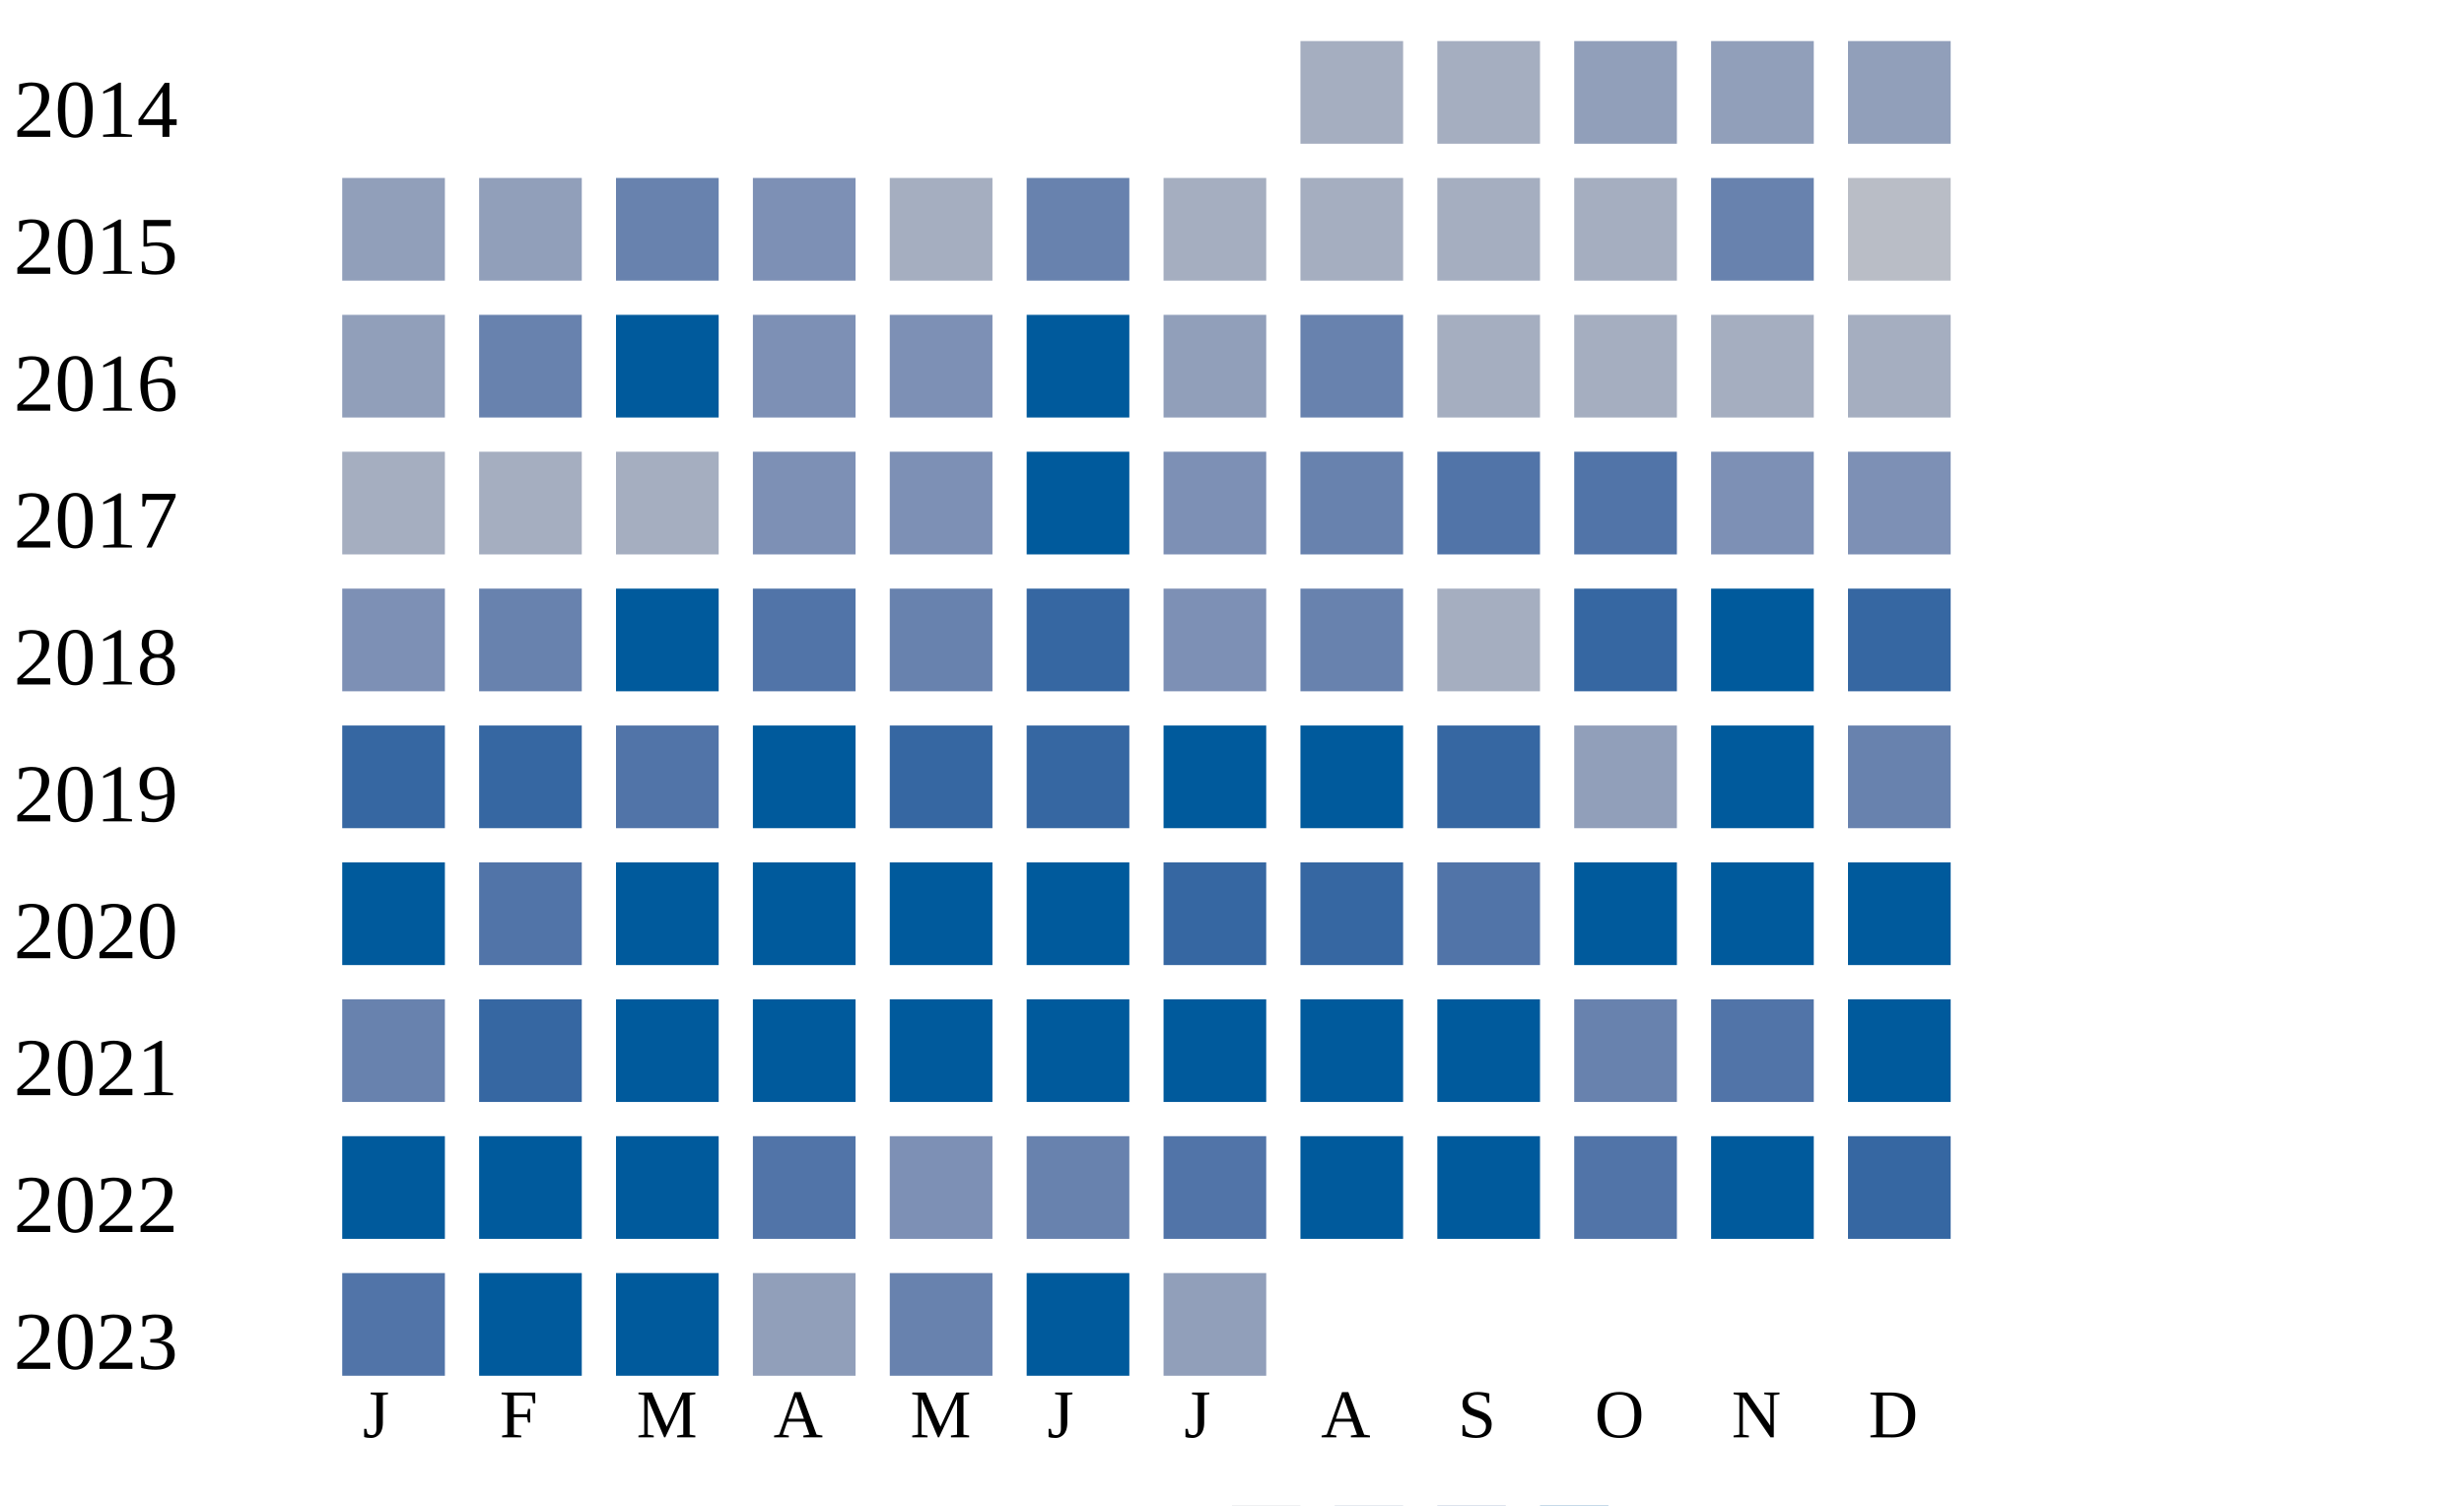
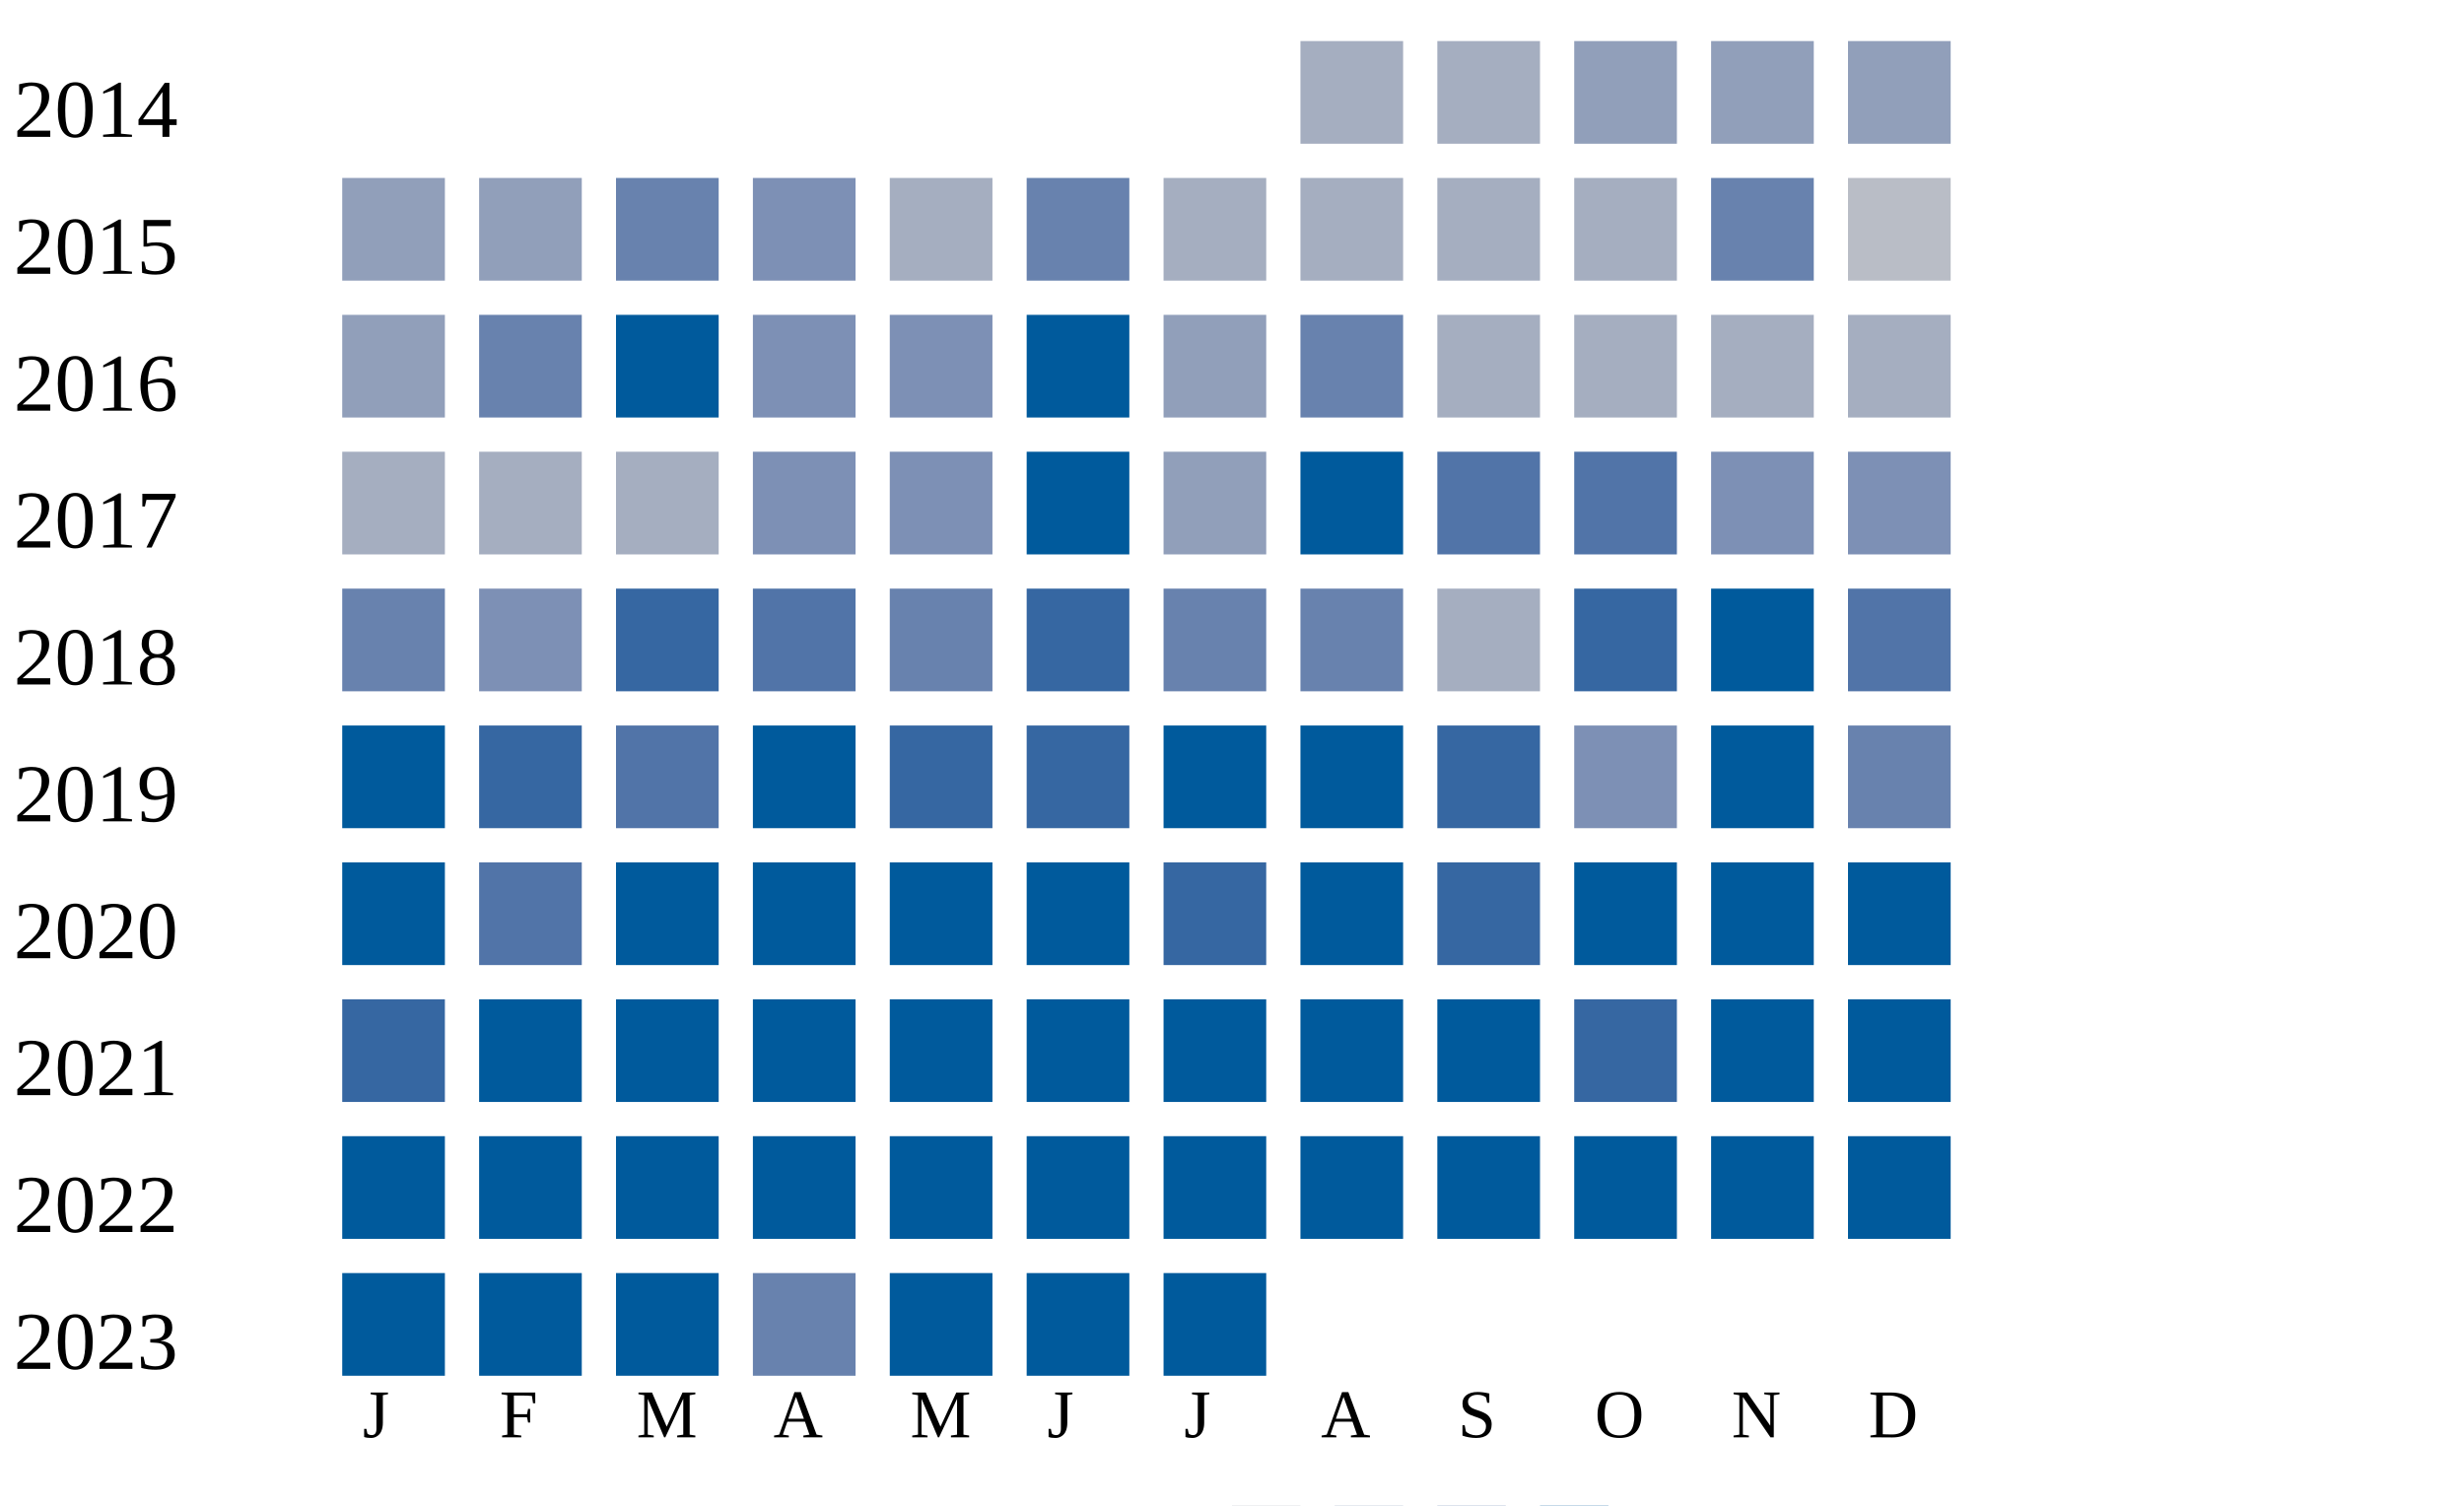
<svg xmlns="http://www.w3.org/2000/svg" width="360" height="220">
  <g transform="translate(0 0)">
    <text x="2" y="20">2014</text>
    <rect x="190" y="6" width="15" height="15" fill="#a5aec0" />
    <rect x="210" y="6" width="15" height="15" fill="#a5aec0" />
    <rect x="230" y="6" width="15" height="15" fill="#919fba" />
    <rect x="250" y="6" width="15" height="15" fill="#919fba" />
    <rect x="270" y="6" width="15" height="15" fill="#919fba" />
  </g>
  <g transform="translate(0 20)">
    <text x="2" y="20">2015</text>
    <rect x="50" y="6" width="15" height="15" fill="#919fba" />
    <rect x="70" y="6" width="15" height="15" fill="#919fba" />
    <rect x="90" y="6" width="15" height="15" fill="#6882ae" />
    <rect x="110" y="6" width="15" height="15" fill="#7d90b5" />
    <rect x="130" y="6" width="15" height="15" fill="#a5aec0" />
    <rect x="150" y="6" width="15" height="15" fill="#6882ae" />
    <rect x="170" y="6" width="15" height="15" fill="#a5aec0" />
    <rect x="190" y="6" width="15" height="15" fill="#a5aec0" />
    <rect x="210" y="6" width="15" height="15" fill="#a5aec0" />
    <rect x="230" y="6" width="15" height="15" fill="#a5aec0" />
    <rect x="250" y="6" width="15" height="15" fill="#6882ae" />
    <rect x="270" y="6" width="15" height="15" fill="#b9bdc6" />
  </g>
  <g transform="translate(0 40)">
    <text x="2" y="20">2016</text>
    <rect x="50" y="6" width="15" height="15" fill="#919fba" />
    <rect x="70" y="6" width="15" height="15" fill="#6882ae" />
    <rect x="90" y="6" width="15" height="15" fill="#005a9c" />
    <rect x="110" y="6" width="15" height="15" fill="#7d90b5" />
    <rect x="130" y="6" width="15" height="15" fill="#7d90b5" />
    <rect x="150" y="6" width="15" height="15" fill="#005a9c" />
    <rect x="170" y="6" width="15" height="15" fill="#919fba" />
    <rect x="190" y="6" width="15" height="15" fill="#6882ae" />
    <rect x="210" y="6" width="15" height="15" fill="#a5aec0" />
    <rect x="230" y="6" width="15" height="15" fill="#a5aec0" />
    <rect x="250" y="6" width="15" height="15" fill="#a5aec0" />
    <rect x="270" y="6" width="15" height="15" fill="#a5aec0" />
  </g>
  <g transform="translate(0 60)">
    <text x="2" y="20">2017</text>
    <rect x="50" y="6" width="15" height="15" fill="#a5aec0" />
    <rect x="70" y="6" width="15" height="15" fill="#a5aec0" />
    <rect x="90" y="6" width="15" height="15" fill="#a5aec0" />
    <rect x="110" y="6" width="15" height="15" fill="#7d90b5" />
    <rect x="130" y="6" width="15" height="15" fill="#7d90b5" />
    <rect x="150" y="6" width="15" height="15" fill="#005a9c" />
-     <rect x="170" y="6" width="15" height="15" fill="#7d90b5" />
-     <rect x="190" y="6" width="15" height="15" fill="#6882ae" />
+     <rect x="170" y="6" width="15" height="15" fill="#919fba" />
+     <rect x="190" y="6" width="15" height="15" fill="#005a9c" />
    <rect x="210" y="6" width="15" height="15" fill="#5174a8" />
    <rect x="230" y="6" width="15" height="15" fill="#5174a8" />
    <rect x="250" y="6" width="15" height="15" fill="#7d90b5" />
    <rect x="270" y="6" width="15" height="15" fill="#7d90b5" />
  </g>
  <g transform="translate(0 80)">
    <text x="2" y="20">2018</text>
-     <rect x="50" y="6" width="15" height="15" fill="#7d90b5" />
-     <rect x="70" y="6" width="15" height="15" fill="#6882ae" />
-     <rect x="90" y="6" width="15" height="15" fill="#005a9c" />
+     <rect x="50" y="6" width="15" height="15" fill="#6882ae" />
+     <rect x="70" y="6" width="15" height="15" fill="#7d90b5" />
+     <rect x="90" y="6" width="15" height="15" fill="#3667a2" />
    <rect x="110" y="6" width="15" height="15" fill="#5174a8" />
    <rect x="130" y="6" width="15" height="15" fill="#6882ae" />
    <rect x="150" y="6" width="15" height="15" fill="#3667a2" />
-     <rect x="170" y="6" width="15" height="15" fill="#7d90b5" />
+     <rect x="170" y="6" width="15" height="15" fill="#6882ae" />
    <rect x="190" y="6" width="15" height="15" fill="#6882ae" />
    <rect x="210" y="6" width="15" height="15" fill="#a5aec0" />
    <rect x="230" y="6" width="15" height="15" fill="#3667a2" />
    <rect x="250" y="6" width="15" height="15" fill="#005a9c" />
-     <rect x="270" y="6" width="15" height="15" fill="#3667a2" />
+     <rect x="270" y="6" width="15" height="15" fill="#5174a8" />
  </g>
  <g transform="translate(0 100)">
    <text x="2" y="20">2019</text>
-     <rect x="50" y="6" width="15" height="15" fill="#3667a2" />
+     <rect x="50" y="6" width="15" height="15" fill="#005a9c" />
    <rect x="70" y="6" width="15" height="15" fill="#3667a2" />
    <rect x="90" y="6" width="15" height="15" fill="#5174a8" />
    <rect x="110" y="6" width="15" height="15" fill="#005a9c" />
    <rect x="130" y="6" width="15" height="15" fill="#3667a2" />
    <rect x="150" y="6" width="15" height="15" fill="#3667a2" />
    <rect x="170" y="6" width="15" height="15" fill="#005a9c" />
    <rect x="190" y="6" width="15" height="15" fill="#005a9c" />
    <rect x="210" y="6" width="15" height="15" fill="#3667a2" />
-     <rect x="230" y="6" width="15" height="15" fill="#919fba" />
+     <rect x="230" y="6" width="15" height="15" fill="#7d90b5" />
    <rect x="250" y="6" width="15" height="15" fill="#005a9c" />
    <rect x="270" y="6" width="15" height="15" fill="#6882ae" />
  </g>
  <g transform="translate(0 120)">
    <text x="2" y="20">2020</text>
    <rect x="50" y="6" width="15" height="15" fill="#005a9c" />
    <rect x="70" y="6" width="15" height="15" fill="#5174a8" />
    <rect x="90" y="6" width="15" height="15" fill="#005a9c" />
    <rect x="110" y="6" width="15" height="15" fill="#005a9c" />
    <rect x="130" y="6" width="15" height="15" fill="#005a9c" />
    <rect x="150" y="6" width="15" height="15" fill="#005a9c" />
    <rect x="170" y="6" width="15" height="15" fill="#3667a2" />
-     <rect x="190" y="6" width="15" height="15" fill="#3667a2" />
-     <rect x="210" y="6" width="15" height="15" fill="#5174a8" />
+     <rect x="190" y="6" width="15" height="15" fill="#005a9c" />
+     <rect x="210" y="6" width="15" height="15" fill="#3667a2" />
    <rect x="230" y="6" width="15" height="15" fill="#005a9c" />
    <rect x="250" y="6" width="15" height="15" fill="#005a9c" />
    <rect x="270" y="6" width="15" height="15" fill="#005a9c" />
  </g>
  <g transform="translate(0 140)">
    <text x="2" y="20">2021</text>
-     <rect x="50" y="6" width="15" height="15" fill="#6882ae" />
-     <rect x="70" y="6" width="15" height="15" fill="#3667a2" />
+     <rect x="50" y="6" width="15" height="15" fill="#3667a2" />
+     <rect x="70" y="6" width="15" height="15" fill="#005a9c" />
    <rect x="90" y="6" width="15" height="15" fill="#005a9c" />
    <rect x="110" y="6" width="15" height="15" fill="#005a9c" />
    <rect x="130" y="6" width="15" height="15" fill="#005a9c" />
    <rect x="150" y="6" width="15" height="15" fill="#005a9c" />
    <rect x="170" y="6" width="15" height="15" fill="#005a9c" />
    <rect x="190" y="6" width="15" height="15" fill="#005a9c" />
    <rect x="210" y="6" width="15" height="15" fill="#005a9c" />
-     <rect x="230" y="6" width="15" height="15" fill="#6882ae" />
-     <rect x="250" y="6" width="15" height="15" fill="#5174a8" />
+     <rect x="230" y="6" width="15" height="15" fill="#3667a2" />
+     <rect x="250" y="6" width="15" height="15" fill="#005a9c" />
    <rect x="270" y="6" width="15" height="15" fill="#005a9c" />
  </g>
  <g transform="translate(0 160)">
    <text x="2" y="20">2022</text>
    <rect x="50" y="6" width="15" height="15" fill="#005a9c" />
    <rect x="70" y="6" width="15" height="15" fill="#005a9c" />
    <rect x="90" y="6" width="15" height="15" fill="#005a9c" />
-     <rect x="110" y="6" width="15" height="15" fill="#5174a8" />
-     <rect x="130" y="6" width="15" height="15" fill="#7d90b5" />
-     <rect x="150" y="6" width="15" height="15" fill="#6882ae" />
-     <rect x="170" y="6" width="15" height="15" fill="#5174a8" />
+     <rect x="110" y="6" width="15" height="15" fill="#005a9c" />
+     <rect x="130" y="6" width="15" height="15" fill="#005a9c" />
+     <rect x="150" y="6" width="15" height="15" fill="#005a9c" />
+     <rect x="170" y="6" width="15" height="15" fill="#005a9c" />
    <rect x="190" y="6" width="15" height="15" fill="#005a9c" />
    <rect x="210" y="6" width="15" height="15" fill="#005a9c" />
-     <rect x="230" y="6" width="15" height="15" fill="#5174a8" />
+     <rect x="230" y="6" width="15" height="15" fill="#005a9c" />
    <rect x="250" y="6" width="15" height="15" fill="#005a9c" />
-     <rect x="270" y="6" width="15" height="15" fill="#3667a2" />
+     <rect x="270" y="6" width="15" height="15" fill="#005a9c" />
  </g>
  <g transform="translate(0 180)">
    <text x="2" y="20">2023</text>
-     <rect x="50" y="6" width="15" height="15" fill="#5174a8" />
+     <rect x="50" y="6" width="15" height="15" fill="#005a9c" />
    <rect x="70" y="6" width="15" height="15" fill="#005a9c" />
    <rect x="90" y="6" width="15" height="15" fill="#005a9c" />
-     <rect x="110" y="6" width="15" height="15" fill="#919fba" />
-     <rect x="130" y="6" width="15" height="15" fill="#6882ae" />
+     <rect x="110" y="6" width="15" height="15" fill="#6882ae" />
+     <rect x="130" y="6" width="15" height="15" fill="#005a9c" />
    <rect x="150" y="6" width="15" height="15" fill="#005a9c" />
-     <rect x="170" y="6" width="15" height="15" fill="#919fba" />
+     <rect x="170" y="6" width="15" height="15" fill="#005a9c" />
  </g>
  <text style="font-size: 10px; text-align: center" x="53" y="210">J</text>
  <text style="font-size: 10px; text-align: center" x="73" y="210">F</text>
  <text style="font-size: 10px; text-align: center" x="93" y="210">M</text>
  <text style="font-size: 10px; text-align: center" x="113" y="210">A</text>
  <text style="font-size: 10px; text-align: center" x="133" y="210">M</text>
  <text style="font-size: 10px; text-align: center" x="153" y="210">J</text>
  <text style="font-size: 10px; text-align: center" x="173" y="210">J</text>
  <text style="font-size: 10px; text-align: center" x="193" y="210">A</text>
  <text style="font-size: 10px; text-align: center" x="213" y="210">S</text>
  <text style="font-size: 10px; text-align: center" x="233" y="210">O</text>
  <text style="font-size: 10px; text-align: center" x="253" y="210">N</text>
  <text style="font-size: 10px; text-align: center" x="273" y="210">D</text>
  <text style="font-size: 10px;" x="155" y="229">Less</text>
  <rect fill="#b9bdc6" width="10" height="10" x="180" y="220" />
  <rect fill="#919fba" width="10" height="10" x="195" y="220" />
  <rect fill="#6882ae" width="10" height="10" x="210" y="220" />
  <rect fill="#005a9c" width="10" height="10" x="225" y="220" />
  <text x="240" y="229" style="font-size: 10px;">More</text>
</svg>
